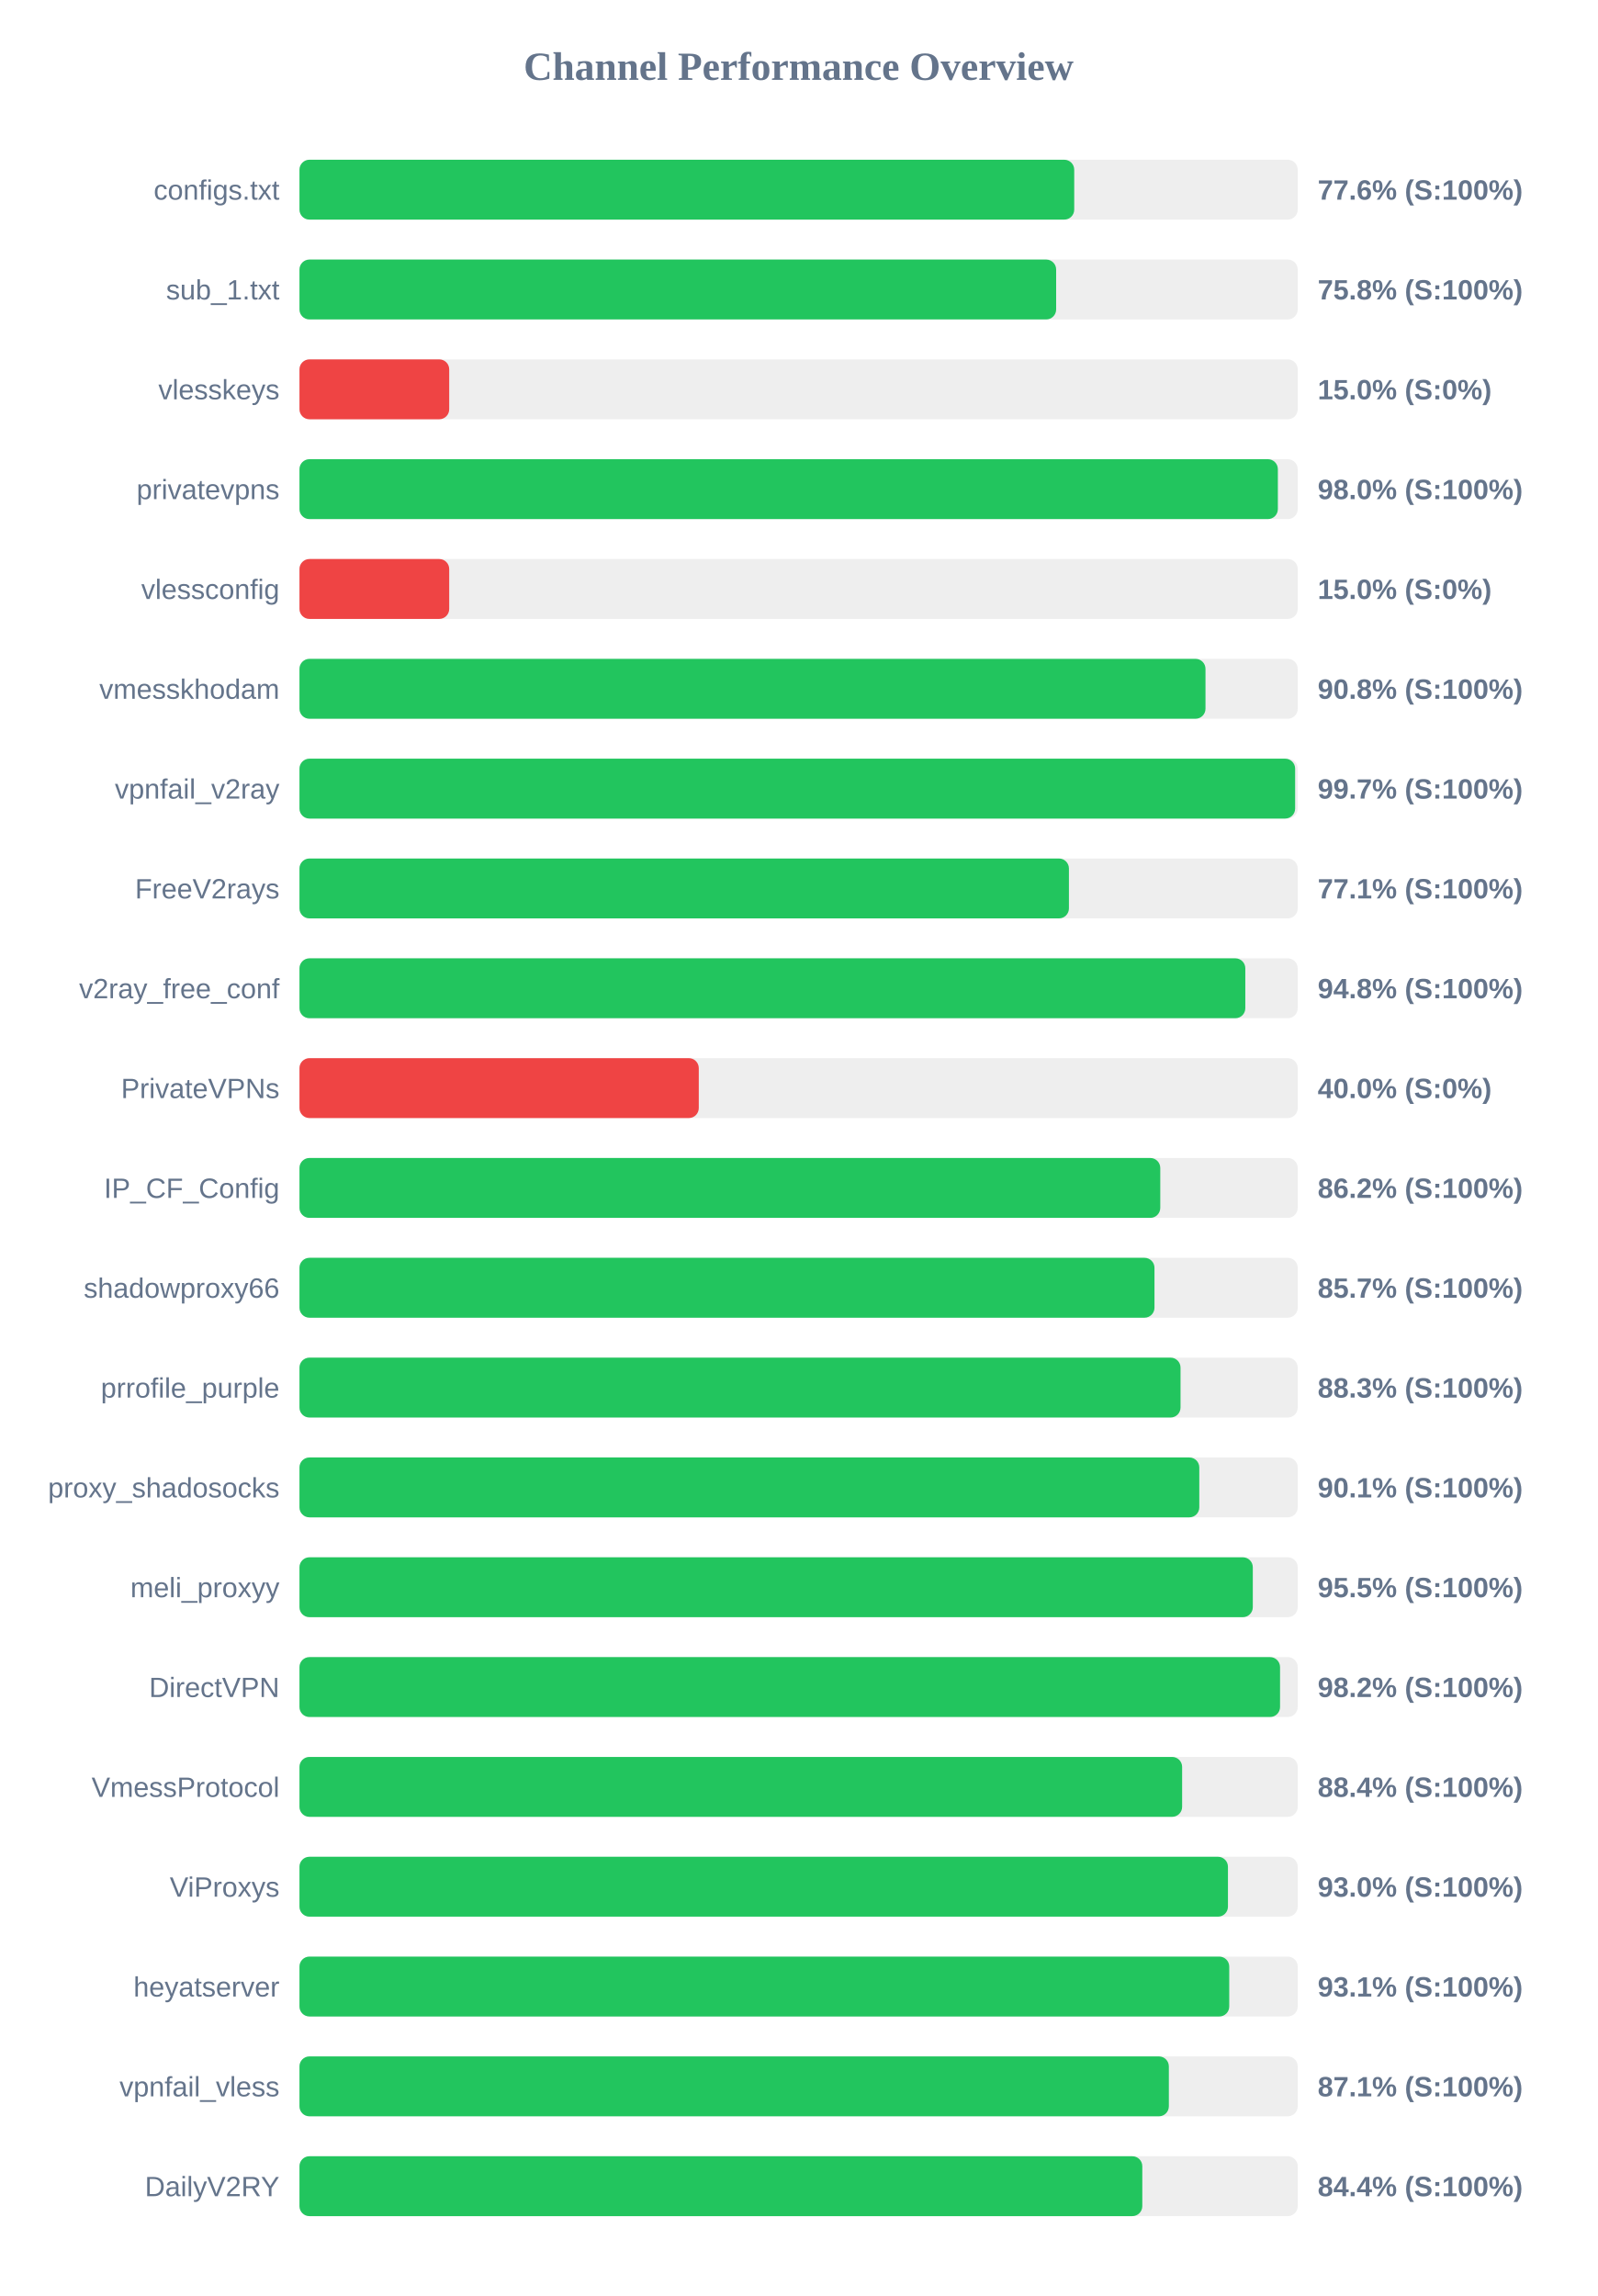
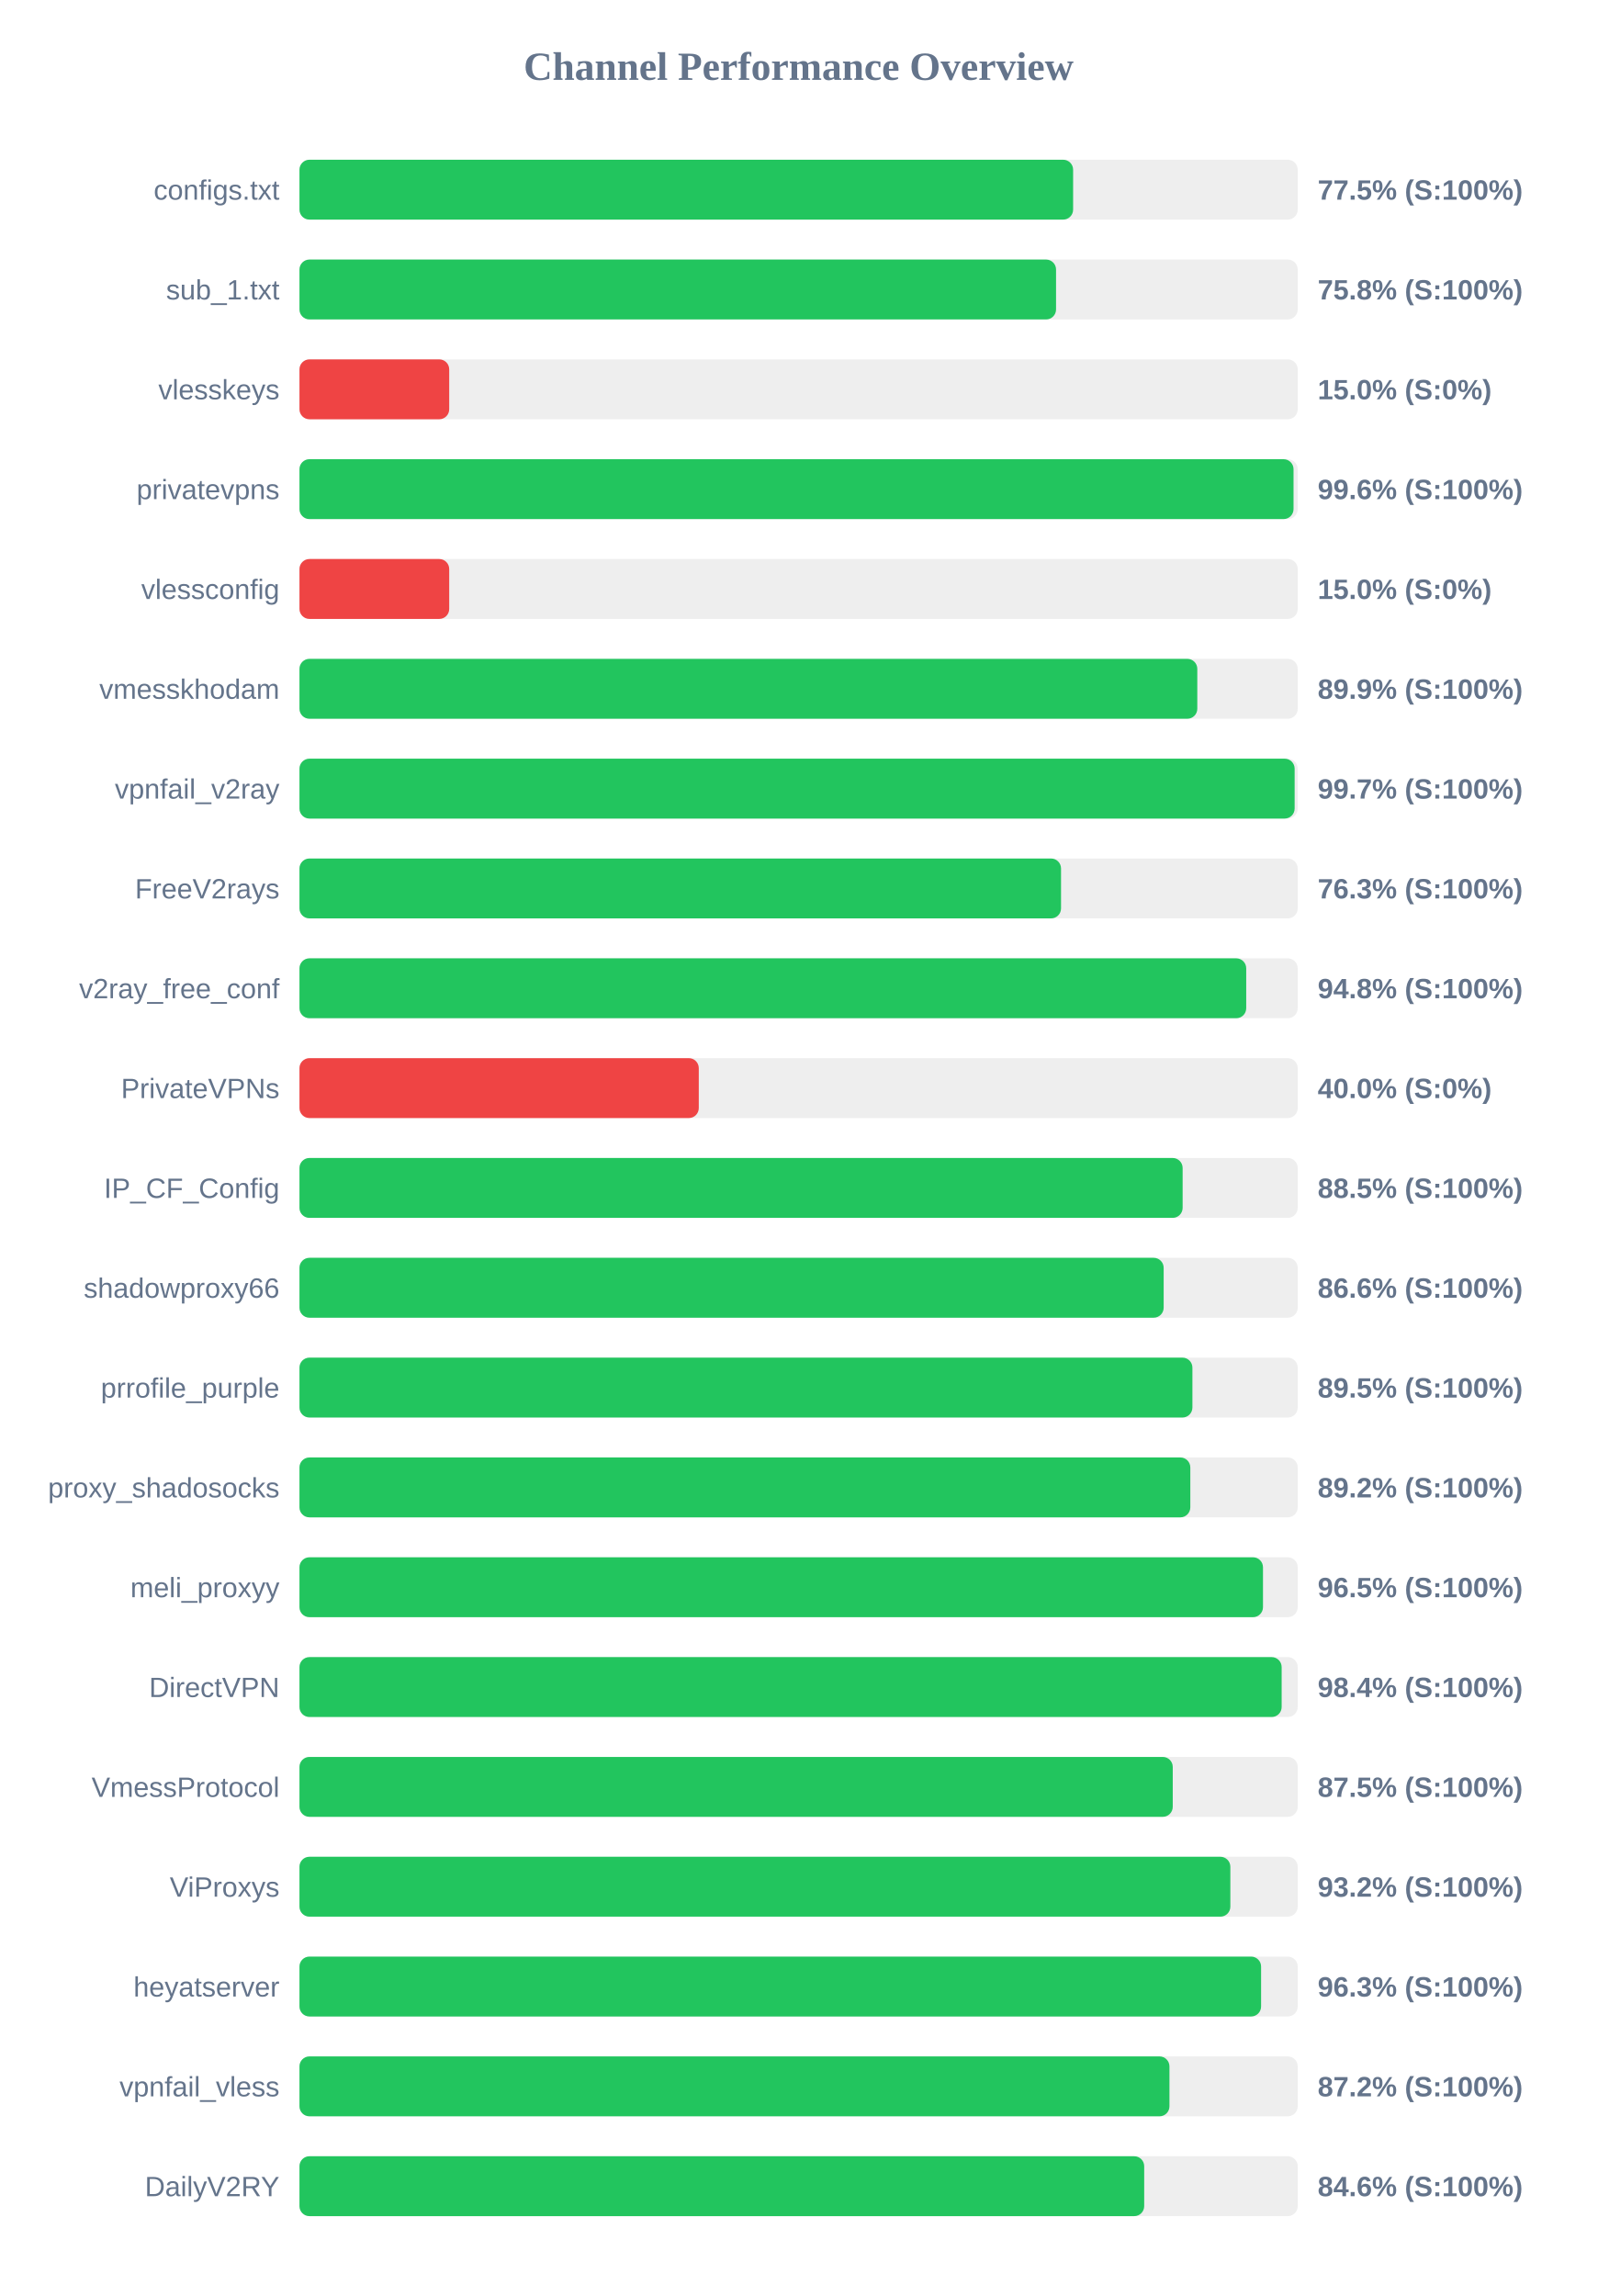
<svg xmlns="http://www.w3.org/2000/svg" width="800" height="1150" version="1.1">
  <style>
        .row { font: 14px Arial; fill: #64748b; }
        .score { font: bold 14px Arial; fill: #64748b; }
    </style>
  <text x="400" y="40" text-anchor="middle" font-size="20px" font-weight="bold" fill="#64748b">Channel Performance Overview</text>
  <rect x="150" y="80" width="500" height="30" fill="#eee" rx="5" />
-   <rect x="150" y="80" width="388.05" height="30" fill="#22c55e" rx="5" />
+   <rect x="150" y="80" width="387.5" height="30" fill="#22c55e" rx="5" />
  <text x="140" y="100" text-anchor="end" class="row">configs.txt</text>
-   <text x="660" y="100" text-anchor="start" class="score">77.6% (S:100%)</text>
+   <text x="660" y="100" text-anchor="start" class="score">77.5% (S:100%)</text>
  <rect x="150" y="130" width="500" height="30" fill="#eee" rx="5" />
-   <rect x="150" y="130" width="379.0" height="30" fill="#22c55e" rx="5" />
+   <rect x="150" y="130" width="378.95" height="30" fill="#22c55e" rx="5" />
  <text x="140" y="150" text-anchor="end" class="row">sub_1.txt</text>
  <text x="660" y="150" text-anchor="start" class="score">75.8% (S:100%)</text>
  <rect x="150" y="180" width="500" height="30" fill="#eee" rx="5" />
  <rect x="150" y="180" width="75.0" height="30" fill="#ef4444" rx="5" />
  <text x="140" y="200" text-anchor="end" class="row">vlesskeys</text>
  <text x="660" y="200" text-anchor="start" class="score">15.0% (S:0%)</text>
  <rect x="150" y="230" width="500" height="30" fill="#eee" rx="5" />
-   <rect x="150" y="230" width="490.05" height="30" fill="#22c55e" rx="5" />
+   <rect x="150" y="230" width="497.9" height="30" fill="#22c55e" rx="5" />
  <text x="140" y="250" text-anchor="end" class="row">privatevpns</text>
-   <text x="660" y="250" text-anchor="start" class="score">98.0% (S:100%)</text>
+   <text x="660" y="250" text-anchor="start" class="score">99.6% (S:100%)</text>
  <rect x="150" y="280" width="500" height="30" fill="#eee" rx="5" />
  <rect x="150" y="280" width="75.0" height="30" fill="#ef4444" rx="5" />
  <text x="140" y="300" text-anchor="end" class="row">vlessconfig</text>
  <text x="660" y="300" text-anchor="start" class="score">15.0% (S:0%)</text>
  <rect x="150" y="330" width="500" height="30" fill="#eee" rx="5" />
-   <rect x="150" y="330" width="453.8" height="30" fill="#22c55e" rx="5" />
+   <rect x="150" y="330" width="449.7" height="30" fill="#22c55e" rx="5" />
  <text x="140" y="350" text-anchor="end" class="row">vmesskhodam</text>
-   <text x="660" y="350" text-anchor="start" class="score">90.8% (S:100%)</text>
+   <text x="660" y="350" text-anchor="start" class="score">89.9% (S:100%)</text>
  <rect x="150" y="380" width="500" height="30" fill="#eee" rx="5" />
-   <rect x="150" y="380" width="498.7" height="30" fill="#22c55e" rx="5" />
+   <rect x="150" y="380" width="498.45" height="30" fill="#22c55e" rx="5" />
  <text x="140" y="400" text-anchor="end" class="row">vpnfail_v2ray</text>
  <text x="660" y="400" text-anchor="start" class="score">99.7% (S:100%)</text>
  <rect x="150" y="430" width="500" height="30" fill="#eee" rx="5" />
-   <rect x="150" y="430" width="385.4" height="30" fill="#22c55e" rx="5" />
+   <rect x="150" y="430" width="381.45" height="30" fill="#22c55e" rx="5" />
  <text x="140" y="450" text-anchor="end" class="row">FreeV2rays</text>
-   <text x="660" y="450" text-anchor="start" class="score">77.1% (S:100%)</text>
+   <text x="660" y="450" text-anchor="start" class="score">76.3% (S:100%)</text>
  <rect x="150" y="480" width="500" height="30" fill="#eee" rx="5" />
-   <rect x="150" y="480" width="473.75" height="30" fill="#22c55e" rx="5" />
+   <rect x="150" y="480" width="474.2" height="30" fill="#22c55e" rx="5" />
  <text x="140" y="500" text-anchor="end" class="row">v2ray_free_conf</text>
  <text x="660" y="500" text-anchor="start" class="score">94.8% (S:100%)</text>
  <rect x="150" y="530" width="500" height="30" fill="#eee" rx="5" />
  <rect x="150" y="530" width="200.0" height="30" fill="#ef4444" rx="5" />
  <text x="140" y="550" text-anchor="end" class="row">PrivateVPNs</text>
  <text x="660" y="550" text-anchor="start" class="score">40.0% (S:0%)</text>
  <rect x="150" y="580" width="500" height="30" fill="#eee" rx="5" />
-   <rect x="150" y="580" width="431.15" height="30" fill="#22c55e" rx="5" />
+   <rect x="150" y="580" width="442.35" height="30" fill="#22c55e" rx="5" />
  <text x="140" y="600" text-anchor="end" class="row">IP_CF_Config</text>
-   <text x="660" y="600" text-anchor="start" class="score">86.2% (S:100%)</text>
+   <text x="660" y="600" text-anchor="start" class="score">88.5% (S:100%)</text>
  <rect x="150" y="630" width="500" height="30" fill="#eee" rx="5" />
-   <rect x="150" y="630" width="428.25" height="30" fill="#22c55e" rx="5" />
+   <rect x="150" y="630" width="432.85" height="30" fill="#22c55e" rx="5" />
  <text x="140" y="650" text-anchor="end" class="row">shadowproxy66</text>
-   <text x="660" y="650" text-anchor="start" class="score">85.7% (S:100%)</text>
+   <text x="660" y="650" text-anchor="start" class="score">86.6% (S:100%)</text>
  <rect x="150" y="680" width="500" height="30" fill="#eee" rx="5" />
-   <rect x="150" y="680" width="441.3" height="30" fill="#22c55e" rx="5" />
+   <rect x="150" y="680" width="447.25" height="30" fill="#22c55e" rx="5" />
  <text x="140" y="700" text-anchor="end" class="row">prrofile_purple</text>
-   <text x="660" y="700" text-anchor="start" class="score">88.3% (S:100%)</text>
+   <text x="660" y="700" text-anchor="start" class="score">89.5% (S:100%)</text>
  <rect x="150" y="730" width="500" height="30" fill="#eee" rx="5" />
-   <rect x="150" y="730" width="450.7" height="30" fill="#22c55e" rx="5" />
+   <rect x="150" y="730" width="446.2" height="30" fill="#22c55e" rx="5" />
  <text x="140" y="750" text-anchor="end" class="row">proxy_shadosocks</text>
-   <text x="660" y="750" text-anchor="start" class="score">90.1% (S:100%)</text>
+   <text x="660" y="750" text-anchor="start" class="score">89.2% (S:100%)</text>
  <rect x="150" y="780" width="500" height="30" fill="#eee" rx="5" />
-   <rect x="150" y="780" width="477.5" height="30" fill="#22c55e" rx="5" />
+   <rect x="150" y="780" width="482.6" height="30" fill="#22c55e" rx="5" />
  <text x="140" y="800" text-anchor="end" class="row">meli_proxyy</text>
-   <text x="660" y="800" text-anchor="start" class="score">95.5% (S:100%)</text>
+   <text x="660" y="800" text-anchor="start" class="score">96.5% (S:100%)</text>
  <rect x="150" y="830" width="500" height="30" fill="#eee" rx="5" />
-   <rect x="150" y="830" width="491.15" height="30" fill="#22c55e" rx="5" />
+   <rect x="150" y="830" width="491.95" height="30" fill="#22c55e" rx="5" />
  <text x="140" y="850" text-anchor="end" class="row">DirectVPN</text>
-   <text x="660" y="850" text-anchor="start" class="score">98.2% (S:100%)</text>
+   <text x="660" y="850" text-anchor="start" class="score">98.4% (S:100%)</text>
  <rect x="150" y="880" width="500" height="30" fill="#eee" rx="5" />
-   <rect x="150" y="880" width="442.1" height="30" fill="#22c55e" rx="5" />
+   <rect x="150" y="880" width="437.4" height="30" fill="#22c55e" rx="5" />
  <text x="140" y="900" text-anchor="end" class="row">VmessProtocol</text>
-   <text x="660" y="900" text-anchor="start" class="score">88.4% (S:100%)</text>
+   <text x="660" y="900" text-anchor="start" class="score">87.5% (S:100%)</text>
  <rect x="150" y="930" width="500" height="30" fill="#eee" rx="5" />
-   <rect x="150" y="930" width="465.05" height="30" fill="#22c55e" rx="5" />
+   <rect x="150" y="930" width="466.25" height="30" fill="#22c55e" rx="5" />
  <text x="140" y="950" text-anchor="end" class="row">ViProxys</text>
-   <text x="660" y="950" text-anchor="start" class="score">93.0% (S:100%)</text>
+   <text x="660" y="950" text-anchor="start" class="score">93.2% (S:100%)</text>
  <rect x="150" y="980" width="500" height="30" fill="#eee" rx="5" />
-   <rect x="150" y="980" width="465.7" height="30" fill="#22c55e" rx="5" />
+   <rect x="150" y="980" width="481.65" height="30" fill="#22c55e" rx="5" />
  <text x="140" y="1000" text-anchor="end" class="row">heyatserver</text>
-   <text x="660" y="1000" text-anchor="start" class="score">93.1% (S:100%)</text>
+   <text x="660" y="1000" text-anchor="start" class="score">96.3% (S:100%)</text>
  <rect x="150" y="1030" width="500" height="30" fill="#eee" rx="5" />
-   <rect x="150" y="1030" width="435.45" height="30" fill="#22c55e" rx="5" />
+   <rect x="150" y="1030" width="435.75" height="30" fill="#22c55e" rx="5" />
  <text x="140" y="1050" text-anchor="end" class="row">vpnfail_vless</text>
-   <text x="660" y="1050" text-anchor="start" class="score">87.1% (S:100%)</text>
+   <text x="660" y="1050" text-anchor="start" class="score">87.2% (S:100%)</text>
  <rect x="150" y="1080" width="500" height="30" fill="#eee" rx="5" />
-   <rect x="150" y="1080" width="422.15" height="30" fill="#22c55e" rx="5" />
+   <rect x="150" y="1080" width="423.1" height="30" fill="#22c55e" rx="5" />
  <text x="140" y="1100" text-anchor="end" class="row">DailyV2RY</text>
-   <text x="660" y="1100" text-anchor="start" class="score">84.4% (S:100%)</text>
+   <text x="660" y="1100" text-anchor="start" class="score">84.6% (S:100%)</text>
</svg>
